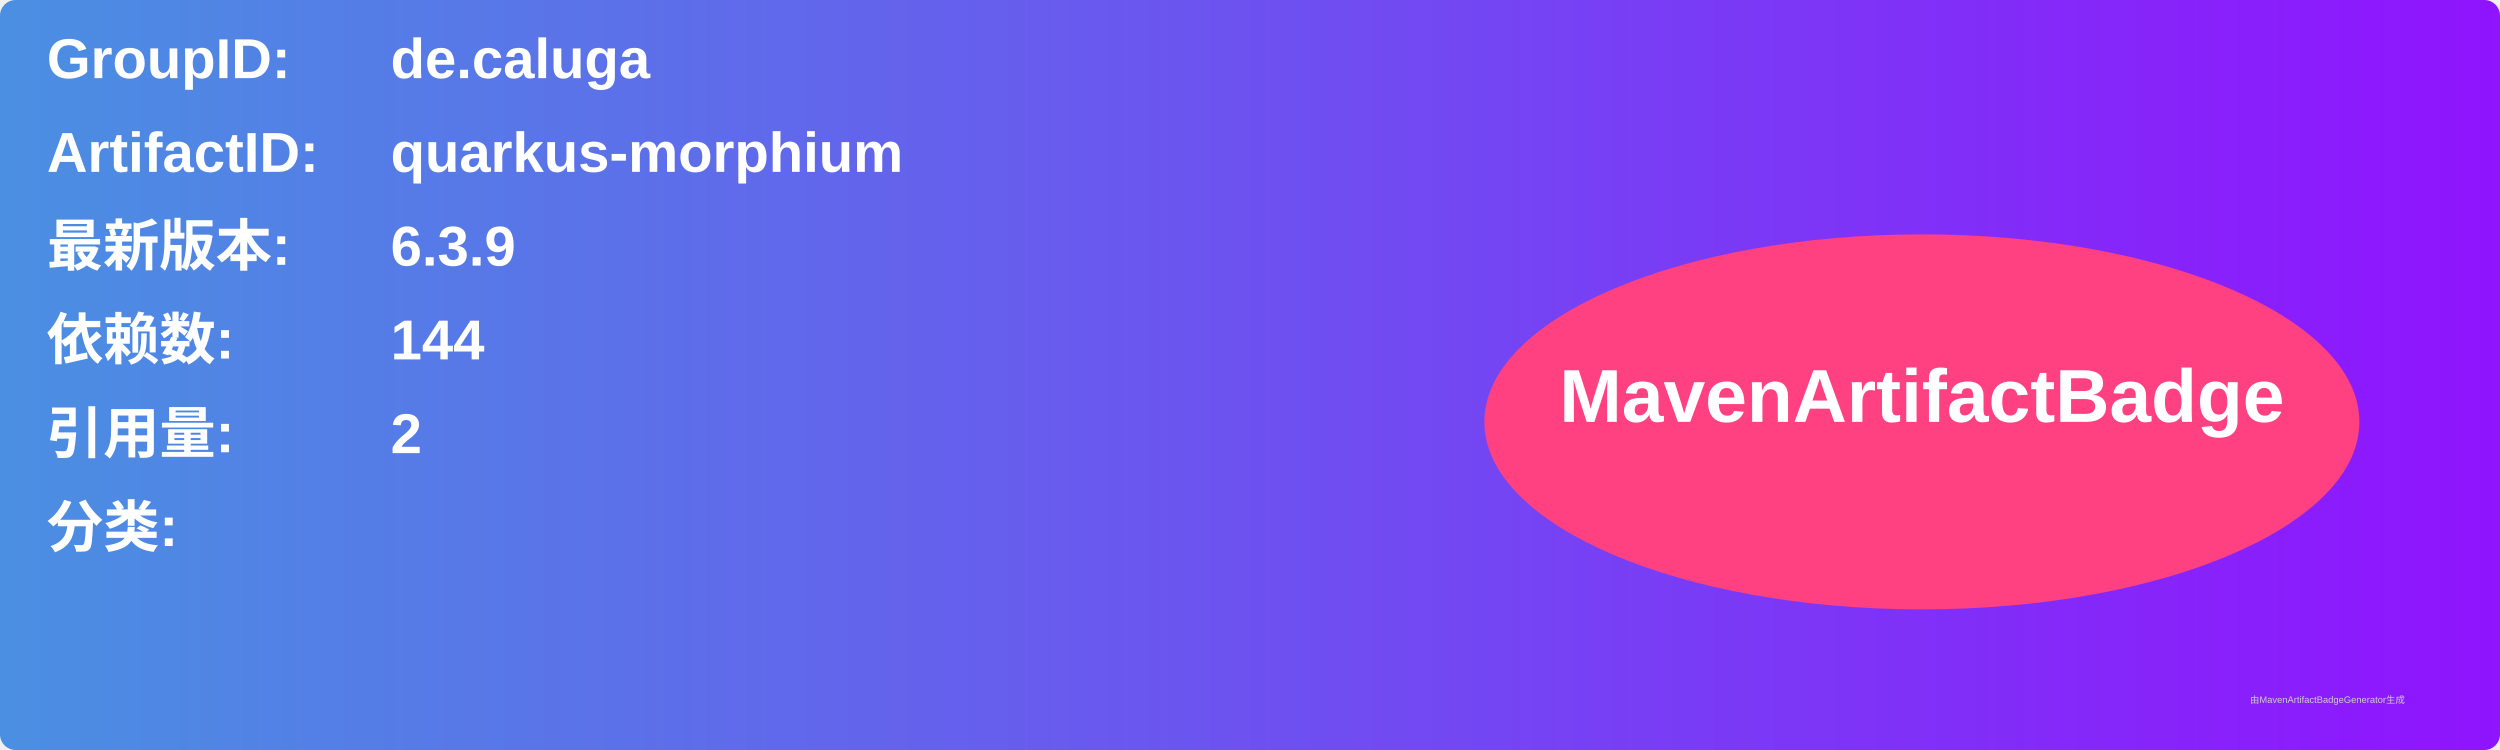
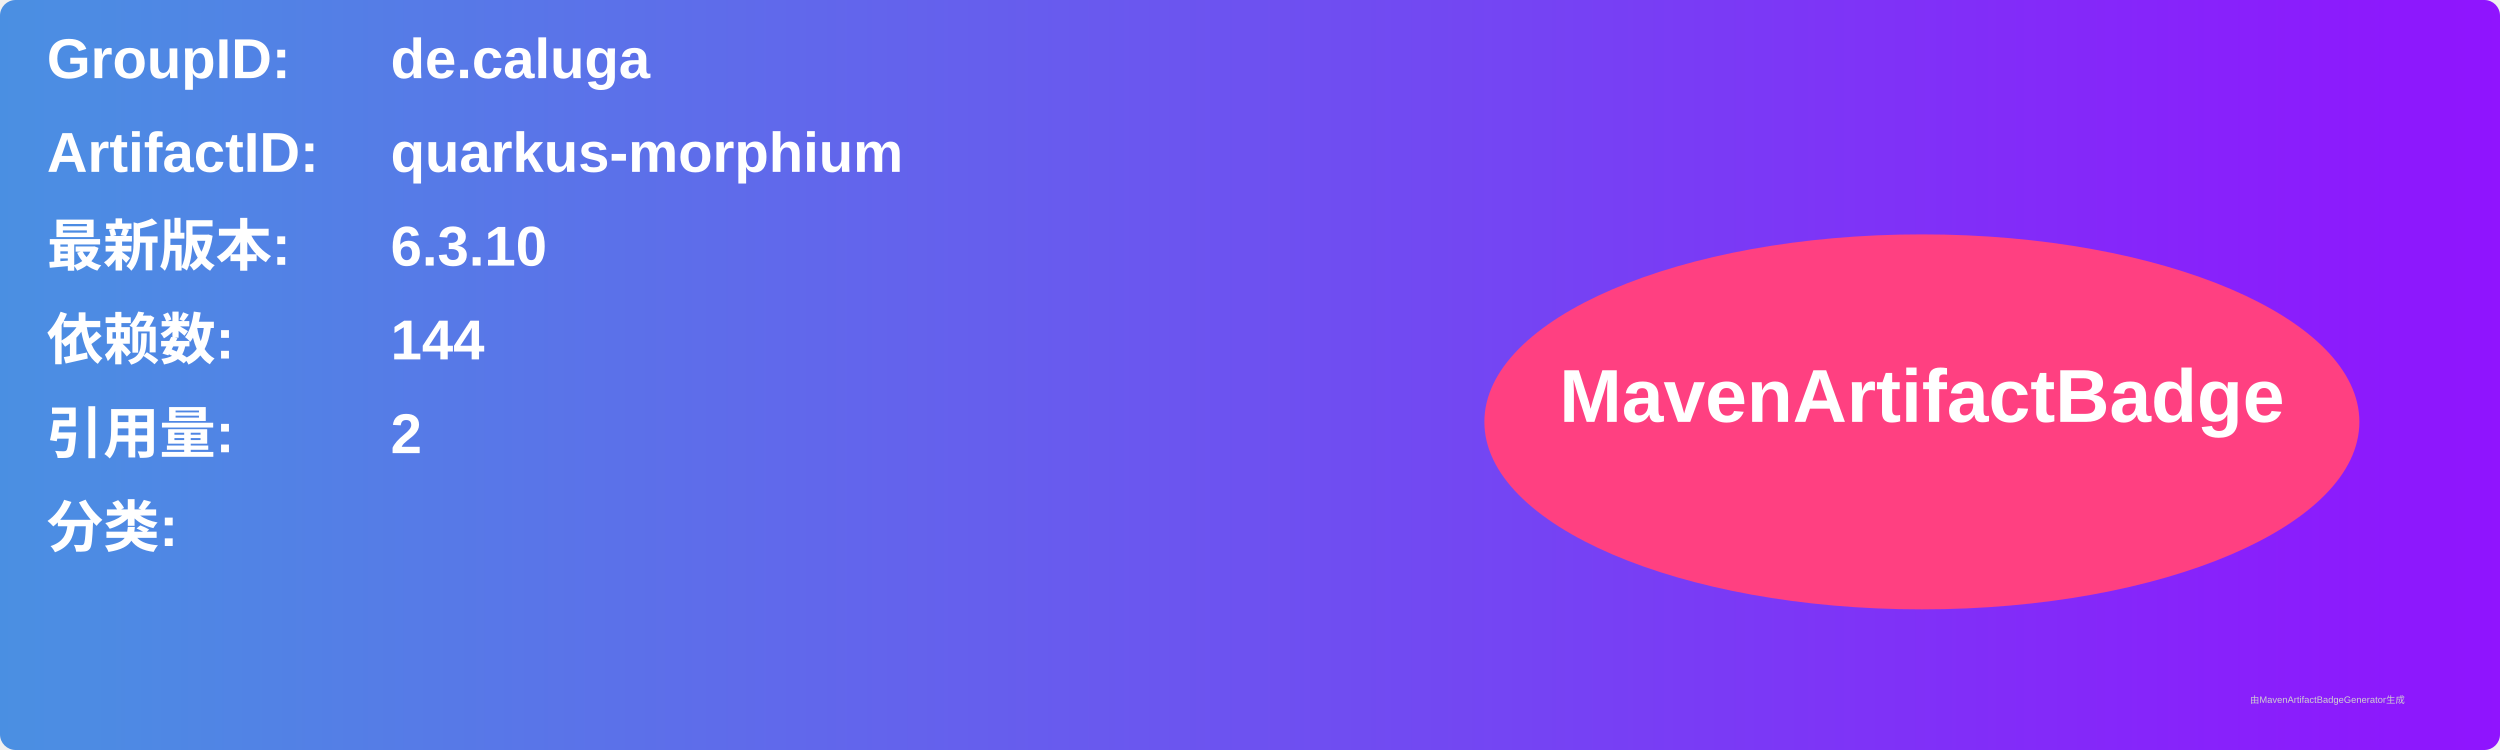
<svg xmlns="http://www.w3.org/2000/svg" width="800" height="240" viewBox="0 0 800 240">
  <linearGradient id="grad" x1="0%" y1="0%" x2="100%" y2="0%">
    <stop offset="0%" stop-color="#4a90e2" />
    <stop offset="100%" stop-color="#9013fe" />
  </linearGradient>
  <rect width="100%" height="100%" rx="5" ry="5" fill="url(#grad)" />
  <g transform="translate(15, 15)">
    <text x="0" y="10" font-family="Arial" font-size="18" fill="white" font-weight="bold" width="260">GroupID:</text>
    <text x="110" y="10" font-family="Arial" font-size="18" fill="white" font-weight="bold" width="460">de.caluga</text>
    <text x="0" y="40" font-family="Arial" font-size="18" fill="white" font-weight="bold" width="260">ArtifactID:</text>
    <text x="110" y="40" font-family="Arial" font-size="18" fill="white" font-weight="bold" width="460">quarkus-morphium</text>
    <text x="0" y="70" font-family="Arial" font-size="18" fill="white" font-weight="bold">最新版本:</text>
    <text x="110" y="70" font-family="Arial" font-size="18" fill="white" font-weight="bold">
-       <tspan font-weight="bold">6.3.9</tspan>
+       <tspan font-weight="bold">6.3.10</tspan>
    </text>
    <text x="0" y="100" font-family="Arial" font-size="18" fill="white" font-weight="bold">依赖数: </text>
    <text x="110" y="100" font-family="Arial" font-size="18" fill="white">
      <tspan font-weight="bold">144</tspan>
    </text>
    <text x="0" y="130" font-family="Arial" font-size="18" fill="white" font-weight="bold">引用量: </text>
    <text x="110" y="130" font-family="Arial" font-size="18" fill="white">
      <tspan font-weight="bold">2</tspan>
    </text>
    <text x="0" y="160" font-family="Arial" font-size="18" fill="white" font-weight="bold">分类:</text>
    <text x="10" y="190" font-family="Arial" font-size="10" fill="white">
      <tspan font-weight="bold" />
    </text>
    <ellipse cx="600" cy="120" rx="140" ry="60" fill="#ff4081" />
    <text x="600" y="120" text-anchor="middle" font-family="Arial" font-size="24" fill="white" font-weight="bold">MavenArtifactBadge</text>
  </g>
  <text x="720" y="225" font-family="Arial" font-size="3" fill="#d0d0d0">由MavenArtifactBadgeGenerator生成</text>
</svg>
